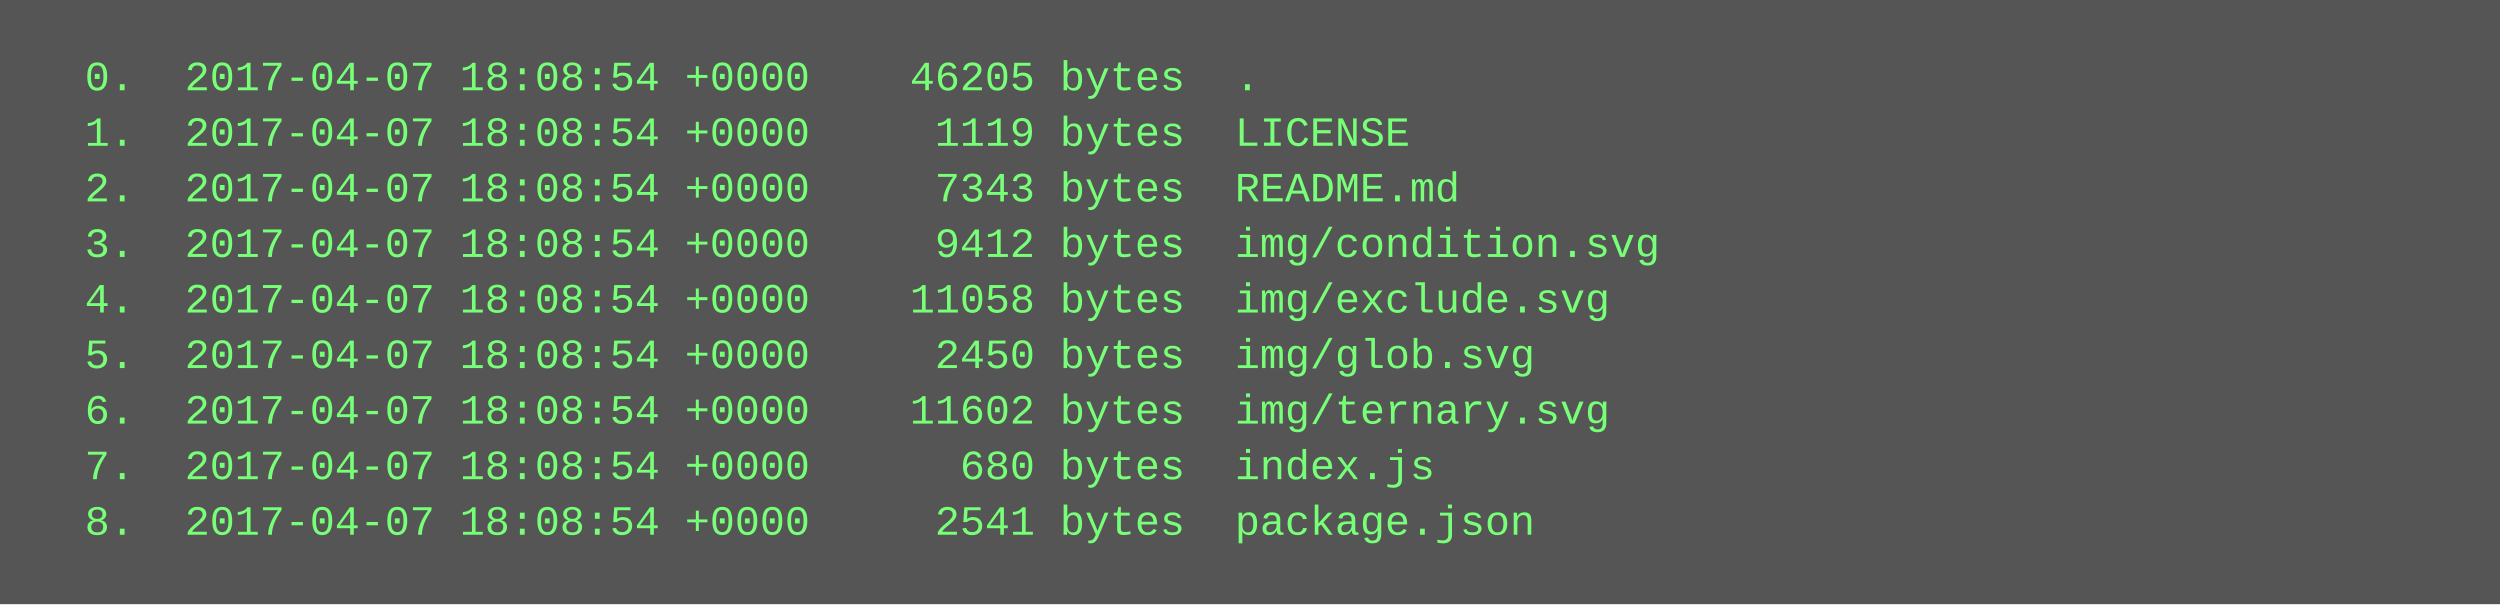
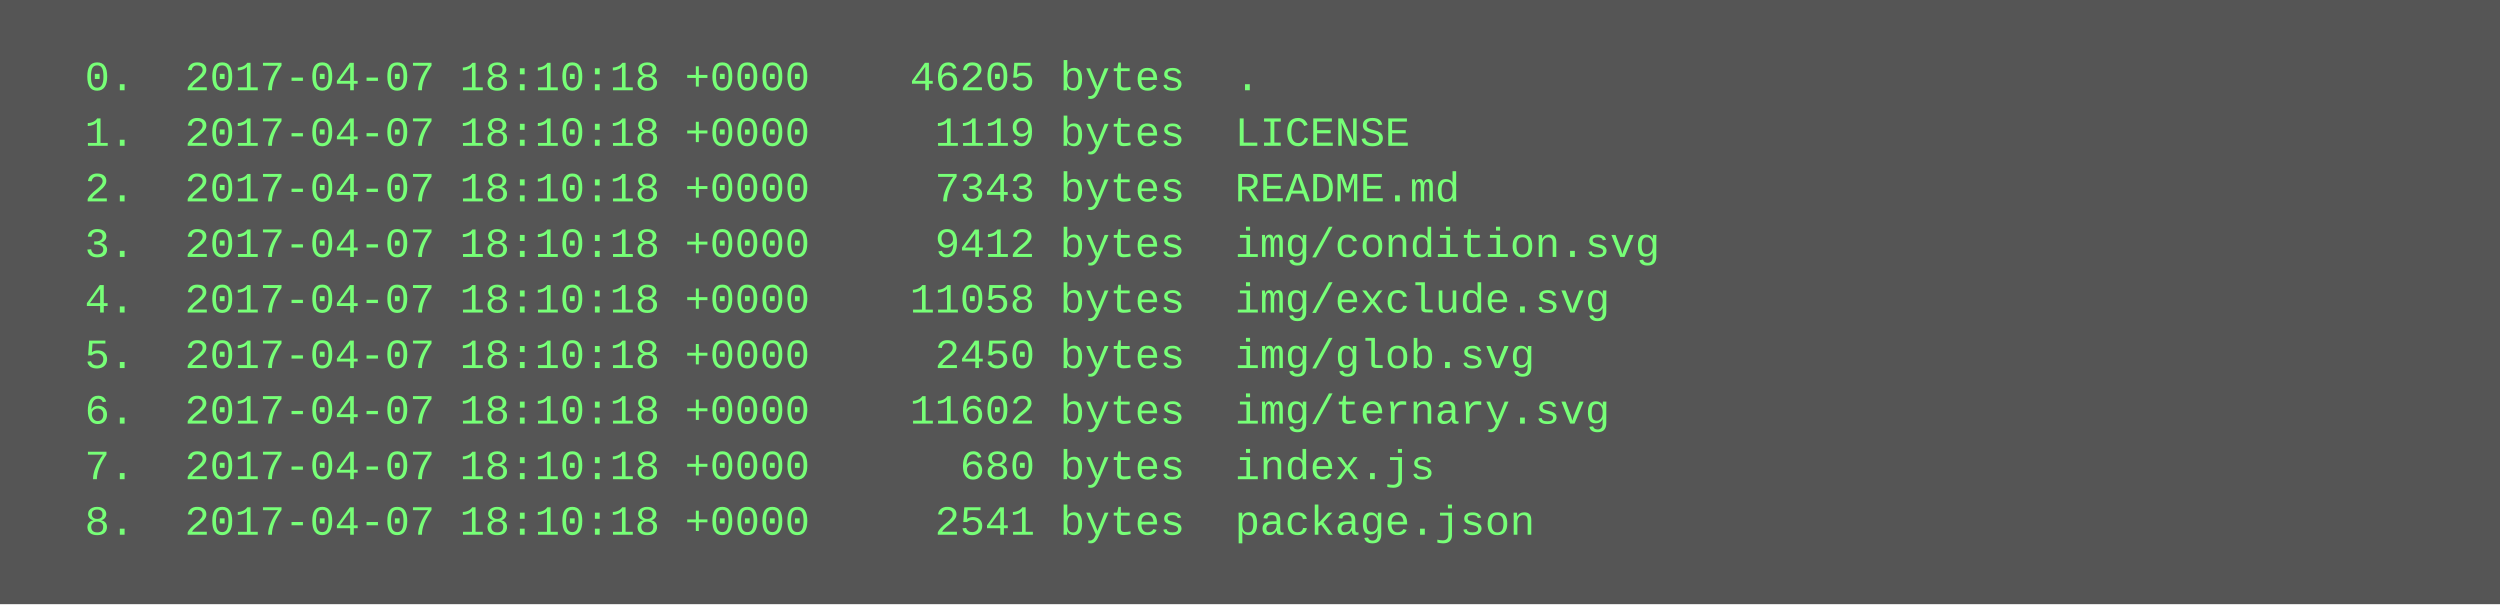
<svg xmlns="http://www.w3.org/2000/svg" height="174" width="720">
  <rect height="174" fill="#555" width="720" />
  <text fill="#7f7" font-family="Courier New" font-size="12" xml:space="preserve">
-     <tspan x="10" y="26">  0.  2017-04-07 18:08:54 +0000    46205 bytes  .</tspan>
-     <tspan x="10" y="42">  1.  2017-04-07 18:08:54 +0000     1119 bytes  LICENSE</tspan>
-     <tspan x="10" y="58">  2.  2017-04-07 18:08:54 +0000     7343 bytes  README.md</tspan>
-     <tspan x="10" y="74">  3.  2017-04-07 18:08:54 +0000     9412 bytes  img/condition.svg</tspan>
-     <tspan x="10" y="90">  4.  2017-04-07 18:08:54 +0000    11058 bytes  img/exclude.svg</tspan>
-     <tspan x="10" y="106">  5.  2017-04-07 18:08:54 +0000     2450 bytes  img/glob.svg</tspan>
-     <tspan x="10" y="122">  6.  2017-04-07 18:08:54 +0000    11602 bytes  img/ternary.svg</tspan>
-     <tspan x="10" y="138">  7.  2017-04-07 18:08:54 +0000      680 bytes  index.js</tspan>
-     <tspan x="10" y="154">  8.  2017-04-07 18:08:54 +0000     2541 bytes  package.json</tspan>
+     <tspan x="10" y="26">  0.  2017-04-07 18:10:18 +0000    46205 bytes  .</tspan>
+     <tspan x="10" y="42">  1.  2017-04-07 18:10:18 +0000     1119 bytes  LICENSE</tspan>
+     <tspan x="10" y="58">  2.  2017-04-07 18:10:18 +0000     7343 bytes  README.md</tspan>
+     <tspan x="10" y="74">  3.  2017-04-07 18:10:18 +0000     9412 bytes  img/condition.svg</tspan>
+     <tspan x="10" y="90">  4.  2017-04-07 18:10:18 +0000    11058 bytes  img/exclude.svg</tspan>
+     <tspan x="10" y="106">  5.  2017-04-07 18:10:18 +0000     2450 bytes  img/glob.svg</tspan>
+     <tspan x="10" y="122">  6.  2017-04-07 18:10:18 +0000    11602 bytes  img/ternary.svg</tspan>
+     <tspan x="10" y="138">  7.  2017-04-07 18:10:18 +0000      680 bytes  index.js</tspan>
+     <tspan x="10" y="154">  8.  2017-04-07 18:10:18 +0000     2541 bytes  package.json</tspan>
  </text>
</svg>
